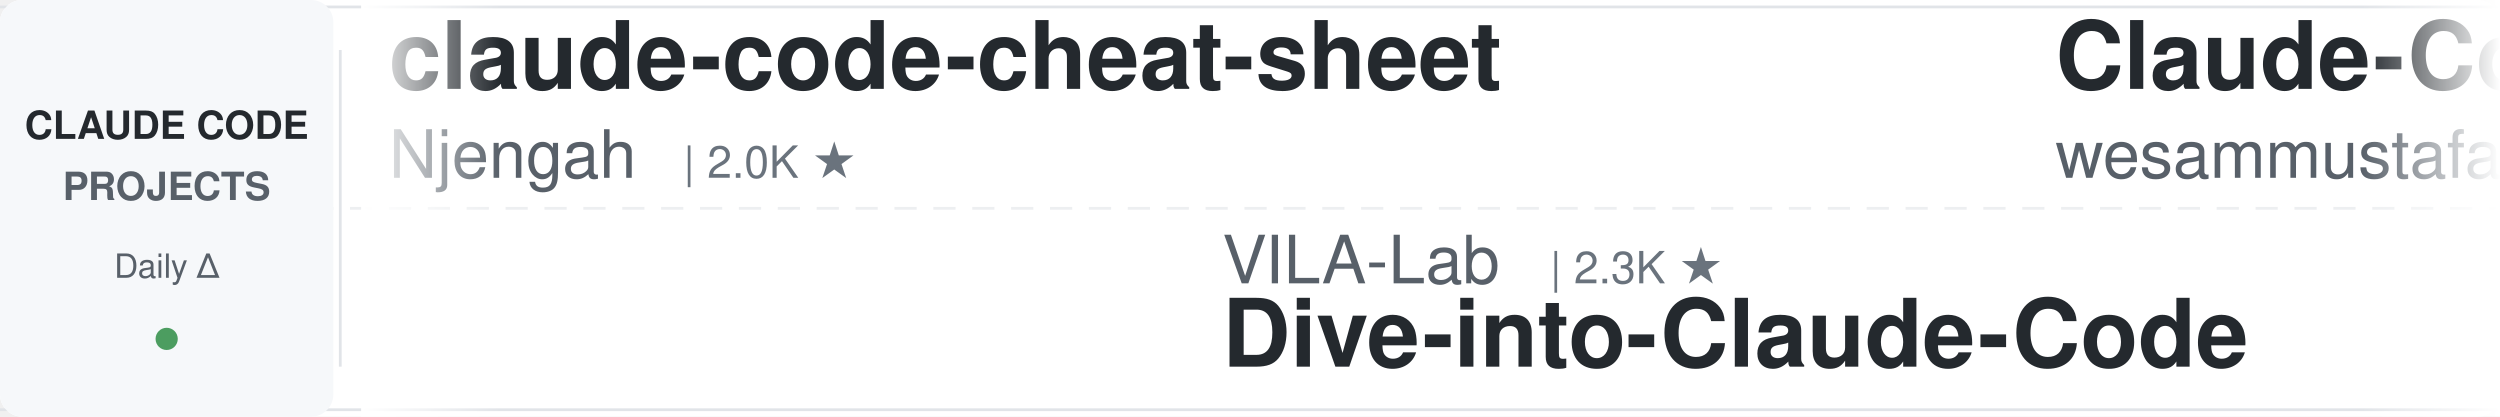
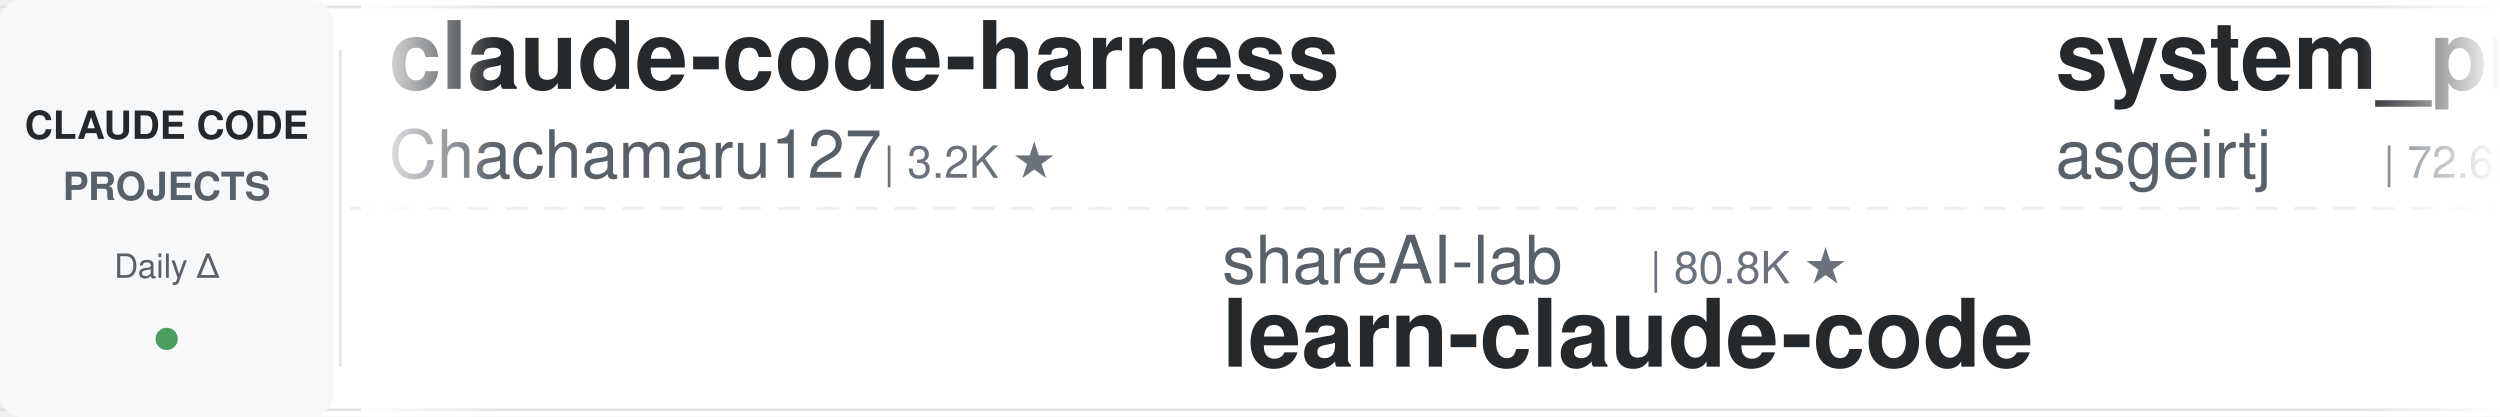
<svg xmlns="http://www.w3.org/2000/svg" width="900" height="150">
  <defs>
    <linearGradient id="leftFade" x1="0%" y1="0%" x2="100%" y2="0%">
      <stop offset="0%" style="stop-color:#ffffff;stop-opacity:1" />
      <stop offset="100%" style="stop-color:#ffffff;stop-opacity:0" />
    </linearGradient>
    <linearGradient id="rightFade" x1="0%" y1="0%" x2="100%" y2="0%">
      <stop offset="0%" style="stop-color:#ffffff;stop-opacity:0" />
      <stop offset="100%" style="stop-color:#ffffff;stop-opacity:1" />
    </linearGradient>
  </defs>
  <rect width="900" height="150" fill="#ffffff" rx="8" />
  <rect x="0" y="2" width="900" height="1" fill="#e1e4e8" />
  <rect x="0" y="147" width="900" height="1" fill="#e1e4e8" />
  <line x1="0" y1="75" x2="900" y2="75" stroke="#e1e4e8" stroke-width="1" stroke-dasharray="8 6" opacity="0.6" />
  <rect x="0" y="0" width="120" height="150" fill="#f6f8fa" rx="8" />
  <text x="60" y="50" font-family="-apple-system, BlinkMacSystemFont, 'Segoe UI', Helvetica, Arial, sans-serif" font-size="14" font-weight="600" fill="#24292e" text-anchor="middle">CLAUDE CODE</text>
  <text x="60" y="72" font-family="-apple-system, BlinkMacSystemFont, 'Segoe UI', Helvetica, Arial, sans-serif" font-size="14" font-weight="600" fill="#586069" text-anchor="middle">PROJECTS</text>
  <text x="60" y="100" font-family="-apple-system, BlinkMacSystemFont, 'Segoe UI', Helvetica, Arial, sans-serif" font-size="12" font-weight="500" fill="#586069" text-anchor="middle">Daily Δ</text>
  <circle cx="60" cy="122" r="4" fill="#22863a" opacity="0.8" />
  <rect x="122" y="18" width="1" height="114" fill="#e1e4e8" />
  <clipPath id="tickerClip">
    <rect x="130" y="0" width="770" height="150" />
  </clipPath>
  <g clip-path="url(#tickerClip)">
    <g id="tickerItems">
      <animateTransform attributeName="transform" attributeType="XML" type="translate" from="0 0" to="-3000 0" dur="54s" repeatCount="indefinite" />
      <g transform="translate(0, 0)">
-         <text x="140" y="32" font-family="-apple-system, BlinkMacSystemFont, 'Segoe UI', Helvetica, Arial, sans-serif" font-size="34" font-weight="600" fill="#24292e">claude-code-cheat-sheet</text>
-         <text x="140" y="64" font-family="-apple-system, BlinkMacSystemFont, 'Segoe UI', Helvetica, Arial, sans-serif" font-size="24" font-weight="400" fill="#586069">Njengah</text>
-         <text x="246" y="64" font-family="-apple-system, BlinkMacSystemFont, 'Segoe UI', Helvetica, Arial, sans-serif" font-size="16" font-weight="500" fill="#6a737d">| 2.0K ★</text>
+         <text x="140" y="32" font-family="-apple-system, BlinkMacSystemFont, 'Segoe UI', Helvetica, Arial, sans-serif" font-size="34" font-weight="600" fill="#24292e">claude-code-harness</text>
+         <text x="140" y="64" font-family="-apple-system, BlinkMacSystemFont, 'Segoe UI', Helvetica, Arial, sans-serif" font-size="24" font-weight="400" fill="#586069">Chachamaru127</text>
+         <text x="318" y="64" font-family="-apple-system, BlinkMacSystemFont, 'Segoe UI', Helvetica, Arial, sans-serif" font-size="16" font-weight="500" fill="#6a737d">| 3.2K ★</text>
      </g>
      <g transform="translate(300, 0)">
-         <text x="140" y="102" font-family="-apple-system, BlinkMacSystemFont, 'Segoe UI', Helvetica, Arial, sans-serif" font-size="24" font-weight="400" fill="#586069">VILA-Lab</text>
-         <text x="258" y="102" font-family="-apple-system, BlinkMacSystemFont, 'Segoe UI', Helvetica, Arial, sans-serif" font-size="16" font-weight="500" fill="#6a737d">| 2.3K ★</text>
-         <text x="140" y="132" font-family="-apple-system, BlinkMacSystemFont, 'Segoe UI', Helvetica, Arial, sans-serif" font-size="34" font-weight="600" fill="#24292e">Dive-into-Claude-Code</text>
+         <text x="140" y="102" font-family="-apple-system, BlinkMacSystemFont, 'Segoe UI', Helvetica, Arial, sans-serif" font-size="24" font-weight="400" fill="#586069">shareAI-lab</text>
+         <text x="294" y="102" font-family="-apple-system, BlinkMacSystemFont, 'Segoe UI', Helvetica, Arial, sans-serif" font-size="16" font-weight="500" fill="#6a737d">| 80.8K ★</text>
+         <text x="140" y="132" font-family="-apple-system, BlinkMacSystemFont, 'Segoe UI', Helvetica, Arial, sans-serif" font-size="34" font-weight="600" fill="#24292e">learn-claude-code</text>
      </g>
      <g transform="translate(600, 0)">
-         <text x="140" y="32" font-family="-apple-system, BlinkMacSystemFont, 'Segoe UI', Helvetica, Arial, sans-serif" font-size="34" font-weight="600" fill="#24292e">Claude-Code-Quest</text>
-         <text x="140" y="64" font-family="-apple-system, BlinkMacSystemFont, 'Segoe UI', Helvetica, Arial, sans-serif" font-size="24" font-weight="400" fill="#586069">wesammustafa</text>
-         <text x="306" y="64" font-family="-apple-system, BlinkMacSystemFont, 'Segoe UI', Helvetica, Arial, sans-serif" font-size="16" font-weight="500" fill="#6a737d">| 3.7K ★</text>
+         <text x="140" y="32" font-family="-apple-system, BlinkMacSystemFont, 'Segoe UI', Helvetica, Arial, sans-serif" font-size="34" font-weight="600" fill="#24292e">system_prompts_leaks</text>
+         <text x="140" y="64" font-family="-apple-system, BlinkMacSystemFont, 'Segoe UI', Helvetica, Arial, sans-serif" font-size="24" font-weight="400" fill="#586069">asgeirtj</text>
+         <text x="258" y="64" font-family="-apple-system, BlinkMacSystemFont, 'Segoe UI', Helvetica, Arial, sans-serif" font-size="16" font-weight="500" fill="#6a737d">| 72.6K ★</text>
      </g>
      <g transform="translate(900, 0)">
-         <text x="140" y="102" font-family="-apple-system, BlinkMacSystemFont, 'Segoe UI', Helvetica, Arial, sans-serif" font-size="24" font-weight="400" fill="#586069">AICoderTudou</text>
-         <text x="306" y="102" font-family="-apple-system, BlinkMacSystemFont, 'Segoe UI', Helvetica, Arial, sans-serif" font-size="16" font-weight="500" fill="#6a737d">| 493 ★</text>
-         <text x="140" y="132" font-family="-apple-system, BlinkMacSystemFont, 'Segoe UI', Helvetica, Arial, sans-serif" font-size="34" font-weight="600" fill="#24292e">claude-code-tudou</text>
+         <text x="140" y="102" font-family="-apple-system, BlinkMacSystemFont, 'Segoe UI', Helvetica, Arial, sans-serif" font-size="24" font-weight="400" fill="#586069">centminmod</text>
+         <text x="282" y="102" font-family="-apple-system, BlinkMacSystemFont, 'Segoe UI', Helvetica, Arial, sans-serif" font-size="16" font-weight="500" fill="#6a737d">| 2.7K ★</text>
+         <text x="140" y="132" font-family="-apple-system, BlinkMacSystemFont, 'Segoe UI', Helvetica, Arial, sans-serif" font-size="34" font-weight="600" fill="#24292e">my-claude-code-setup</text>
      </g>
      <g transform="translate(1200, 0)">
-         <text x="140" y="32" font-family="-apple-system, BlinkMacSystemFont, 'Segoe UI', Helvetica, Arial, sans-serif" font-size="34" font-weight="600" fill="#24292e">claude-code-book</text>
-         <text x="140" y="64" font-family="-apple-system, BlinkMacSystemFont, 'Segoe UI', Helvetica, Arial, sans-serif" font-size="24" font-weight="400" fill="#586069">lintsinghua</text>
-         <text x="294" y="64" font-family="-apple-system, BlinkMacSystemFont, 'Segoe UI', Helvetica, Arial, sans-serif" font-size="16" font-weight="500" fill="#6a737d">| 4.4K ★</text>
+         <text x="140" y="32" font-family="-apple-system, BlinkMacSystemFont, 'Segoe UI', Helvetica, Arial, sans-serif" font-size="34" font-weight="600" fill="#24292e">oh-my-claudecode</text>
+         <text x="140" y="64" font-family="-apple-system, BlinkMacSystemFont, 'Segoe UI', Helvetica, Arial, sans-serif" font-size="24" font-weight="400" fill="#586069">Yeachan-Heo</text>
+         <text x="294" y="64" font-family="-apple-system, BlinkMacSystemFont, 'Segoe UI', Helvetica, Arial, sans-serif" font-size="16" font-weight="500" fill="#6a737d">| 41.0K ★</text>
      </g>
      <g transform="translate(1500, 0)">
-         <text x="140" y="102" font-family="-apple-system, BlinkMacSystemFont, 'Segoe UI', Helvetica, Arial, sans-serif" font-size="24" font-weight="400" fill="#586069">1rgs</text>
-         <text x="210" y="102" font-family="-apple-system, BlinkMacSystemFont, 'Segoe UI', Helvetica, Arial, sans-serif" font-size="16" font-weight="500" fill="#6a737d">| 3.8K ★</text>
-         <text x="140" y="132" font-family="-apple-system, BlinkMacSystemFont, 'Segoe UI', Helvetica, Arial, sans-serif" font-size="34" font-weight="600" fill="#24292e">claude-code-proxy</text>
+         <text x="140" y="102" font-family="-apple-system, BlinkMacSystemFont, 'Segoe UI', Helvetica, Arial, sans-serif" font-size="24" font-weight="400" fill="#586069">Yuyz0112</text>
+         <text x="258" y="102" font-family="-apple-system, BlinkMacSystemFont, 'Segoe UI', Helvetica, Arial, sans-serif" font-size="16" font-weight="500" fill="#6a737d">| 2.5K ★</text>
+         <text x="140" y="132" font-family="-apple-system, BlinkMacSystemFont, 'Segoe UI', Helvetica, Arial, sans-serif" font-size="34" font-weight="600" fill="#24292e">claude-code-reverse</text>
      </g>
      <g transform="translate(1800, 0)">
+         <text x="140" y="32" font-family="-apple-system, BlinkMacSystemFont, 'Segoe UI', Helvetica, Arial, sans-serif" font-size="34" font-weight="600" fill="#24292e">ClaudeCodeAgents</text>
+         <text x="140" y="64" font-family="-apple-system, BlinkMacSystemFont, 'Segoe UI', Helvetica, Arial, sans-serif" font-size="24" font-weight="400" fill="#586069">darcyegb</text>
+         <text x="258" y="64" font-family="-apple-system, BlinkMacSystemFont, 'Segoe UI', Helvetica, Arial, sans-serif" font-size="16" font-weight="500" fill="#6a737d">| 781 ★</text>
+       </g>
+       <g transform="translate(2100, 0)">
+         <text x="140" y="102" font-family="-apple-system, BlinkMacSystemFont, 'Segoe UI', Helvetica, Arial, sans-serif" font-size="24" font-weight="400" fill="#586069">huangjia2019</text>
+         <text x="306" y="102" font-family="-apple-system, BlinkMacSystemFont, 'Segoe UI', Helvetica, Arial, sans-serif" font-size="16" font-weight="500" fill="#6a737d">| 1.2K ★</text>
+         <text x="140" y="132" font-family="-apple-system, BlinkMacSystemFont, 'Segoe UI', Helvetica, Arial, sans-serif" font-size="34" font-weight="600" fill="#24292e">claude-code-engineering</text>
+       </g>
+       <g transform="translate(2400, 0)">
        <text x="140" y="32" font-family="-apple-system, BlinkMacSystemFont, 'Segoe UI', Helvetica, Arial, sans-serif" font-size="34" font-weight="600" fill="#24292e">claude-code-router</text>
        <text x="140" y="64" font-family="-apple-system, BlinkMacSystemFont, 'Segoe UI', Helvetica, Arial, sans-serif" font-size="24" font-weight="400" fill="#586069">musistudio</text>
-         <text x="282" y="64" font-family="-apple-system, BlinkMacSystemFont, 'Segoe UI', Helvetica, Arial, sans-serif" font-size="16" font-weight="500" fill="#6a737d">| 38.3K ★</text>
-       </g>
-       <g transform="translate(2100, 0)">
-         <text x="140" y="102" font-family="-apple-system, BlinkMacSystemFont, 'Segoe UI', Helvetica, Arial, sans-serif" font-size="24" font-weight="400" fill="#586069">FlorianBruniaux</text>
-         <text x="342" y="102" font-family="-apple-system, BlinkMacSystemFont, 'Segoe UI', Helvetica, Arial, sans-serif" font-size="16" font-weight="500" fill="#6a737d">| 7.3K ★</text>
-         <text x="140" y="132" font-family="-apple-system, BlinkMacSystemFont, 'Segoe UI', Helvetica, Arial, sans-serif" font-size="34" font-weight="600" fill="#24292e">claude-code-ultimate-gui...</text>
-       </g>
-       <g transform="translate(2400, 0)">
-         <text x="140" y="32" font-family="-apple-system, BlinkMacSystemFont, 'Segoe UI', Helvetica, Arial, sans-serif" font-size="34" font-weight="600" fill="#24292e">arcads-claude-code-mrpai...</text>
-         <text x="140" y="64" font-family="-apple-system, BlinkMacSystemFont, 'Segoe UI', Helvetica, Arial, sans-serif" font-size="24" font-weight="400" fill="#586069">mrpaidsocial</text>
-         <text x="306" y="64" font-family="-apple-system, BlinkMacSystemFont, 'Segoe UI', Helvetica, Arial, sans-serif" font-size="16" font-weight="500" fill="#6a737d">| 1.7K ★</text>
+         <text x="282" y="64" font-family="-apple-system, BlinkMacSystemFont, 'Segoe UI', Helvetica, Arial, sans-serif" font-size="16" font-weight="500" fill="#6a737d">| 38.4K ★</text>
      </g>
      <g transform="translate(2700, 0)">
-         <text x="140" y="102" font-family="-apple-system, BlinkMacSystemFont, 'Segoe UI', Helvetica, Arial, sans-serif" font-size="24" font-weight="400" fill="#586069">daymade</text>
-         <text x="246" y="102" font-family="-apple-system, BlinkMacSystemFont, 'Segoe UI', Helvetica, Arial, sans-serif" font-size="16" font-weight="500" fill="#6a737d">| 1.5K ★</text>
-         <text x="140" y="132" font-family="-apple-system, BlinkMacSystemFont, 'Segoe UI', Helvetica, Arial, sans-serif" font-size="34" font-weight="600" fill="#24292e">claude-code-skills</text>
+         <text x="140" y="102" font-family="-apple-system, BlinkMacSystemFont, 'Segoe UI', Helvetica, Arial, sans-serif" font-size="24" font-weight="400" fill="#586069">andrew-kramer-inno</text>
+         <text x="378" y="102" font-family="-apple-system, BlinkMacSystemFont, 'Segoe UI', Helvetica, Arial, sans-serif" font-size="16" font-weight="500" fill="#6a737d">| 595 ★</text>
+         <text x="140" y="132" font-family="-apple-system, BlinkMacSystemFont, 'Segoe UI', Helvetica, Arial, sans-serif" font-size="34" font-weight="600" fill="#24292e">claude-code-source-build</text>
      </g>
      <g transform="translate(3000, 0)">
-         <text x="140" y="32" font-family="-apple-system, BlinkMacSystemFont, 'Segoe UI', Helvetica, Arial, sans-serif" font-size="34" font-weight="600" fill="#24292e">claude-code-cheat-sheet</text>
-         <text x="140" y="64" font-family="-apple-system, BlinkMacSystemFont, 'Segoe UI', Helvetica, Arial, sans-serif" font-size="24" font-weight="400" fill="#586069">Njengah</text>
-         <text x="246" y="64" font-family="-apple-system, BlinkMacSystemFont, 'Segoe UI', Helvetica, Arial, sans-serif" font-size="16" font-weight="500" fill="#6a737d">| 2.0K ★</text>
+         <text x="140" y="32" font-family="-apple-system, BlinkMacSystemFont, 'Segoe UI', Helvetica, Arial, sans-serif" font-size="34" font-weight="600" fill="#24292e">claude-code-harness</text>
+         <text x="140" y="64" font-family="-apple-system, BlinkMacSystemFont, 'Segoe UI', Helvetica, Arial, sans-serif" font-size="24" font-weight="400" fill="#586069">Chachamaru127</text>
+         <text x="318" y="64" font-family="-apple-system, BlinkMacSystemFont, 'Segoe UI', Helvetica, Arial, sans-serif" font-size="16" font-weight="500" fill="#6a737d">| 3.2K ★</text>
      </g>
      <g transform="translate(3300, 0)">
-         <text x="140" y="102" font-family="-apple-system, BlinkMacSystemFont, 'Segoe UI', Helvetica, Arial, sans-serif" font-size="24" font-weight="400" fill="#586069">VILA-Lab</text>
-         <text x="258" y="102" font-family="-apple-system, BlinkMacSystemFont, 'Segoe UI', Helvetica, Arial, sans-serif" font-size="16" font-weight="500" fill="#6a737d">| 2.3K ★</text>
-         <text x="140" y="132" font-family="-apple-system, BlinkMacSystemFont, 'Segoe UI', Helvetica, Arial, sans-serif" font-size="34" font-weight="600" fill="#24292e">Dive-into-Claude-Code</text>
+         <text x="140" y="102" font-family="-apple-system, BlinkMacSystemFont, 'Segoe UI', Helvetica, Arial, sans-serif" font-size="24" font-weight="400" fill="#586069">shareAI-lab</text>
+         <text x="294" y="102" font-family="-apple-system, BlinkMacSystemFont, 'Segoe UI', Helvetica, Arial, sans-serif" font-size="16" font-weight="500" fill="#6a737d">| 80.8K ★</text>
+         <text x="140" y="132" font-family="-apple-system, BlinkMacSystemFont, 'Segoe UI', Helvetica, Arial, sans-serif" font-size="34" font-weight="600" fill="#24292e">learn-claude-code</text>
      </g>
      <g transform="translate(3600, 0)">
-         <text x="140" y="32" font-family="-apple-system, BlinkMacSystemFont, 'Segoe UI', Helvetica, Arial, sans-serif" font-size="34" font-weight="600" fill="#24292e">Claude-Code-Quest</text>
-         <text x="140" y="64" font-family="-apple-system, BlinkMacSystemFont, 'Segoe UI', Helvetica, Arial, sans-serif" font-size="24" font-weight="400" fill="#586069">wesammustafa</text>
-         <text x="306" y="64" font-family="-apple-system, BlinkMacSystemFont, 'Segoe UI', Helvetica, Arial, sans-serif" font-size="16" font-weight="500" fill="#6a737d">| 3.7K ★</text>
+         <text x="140" y="32" font-family="-apple-system, BlinkMacSystemFont, 'Segoe UI', Helvetica, Arial, sans-serif" font-size="34" font-weight="600" fill="#24292e">system_prompts_leaks</text>
+         <text x="140" y="64" font-family="-apple-system, BlinkMacSystemFont, 'Segoe UI', Helvetica, Arial, sans-serif" font-size="24" font-weight="400" fill="#586069">asgeirtj</text>
+         <text x="258" y="64" font-family="-apple-system, BlinkMacSystemFont, 'Segoe UI', Helvetica, Arial, sans-serif" font-size="16" font-weight="500" fill="#6a737d">| 72.6K ★</text>
      </g>
      <g transform="translate(3900, 0)">
-         <text x="140" y="102" font-family="-apple-system, BlinkMacSystemFont, 'Segoe UI', Helvetica, Arial, sans-serif" font-size="24" font-weight="400" fill="#586069">AICoderTudou</text>
-         <text x="306" y="102" font-family="-apple-system, BlinkMacSystemFont, 'Segoe UI', Helvetica, Arial, sans-serif" font-size="16" font-weight="500" fill="#6a737d">| 493 ★</text>
-         <text x="140" y="132" font-family="-apple-system, BlinkMacSystemFont, 'Segoe UI', Helvetica, Arial, sans-serif" font-size="34" font-weight="600" fill="#24292e">claude-code-tudou</text>
+         <text x="140" y="102" font-family="-apple-system, BlinkMacSystemFont, 'Segoe UI', Helvetica, Arial, sans-serif" font-size="24" font-weight="400" fill="#586069">centminmod</text>
+         <text x="282" y="102" font-family="-apple-system, BlinkMacSystemFont, 'Segoe UI', Helvetica, Arial, sans-serif" font-size="16" font-weight="500" fill="#6a737d">| 2.7K ★</text>
+         <text x="140" y="132" font-family="-apple-system, BlinkMacSystemFont, 'Segoe UI', Helvetica, Arial, sans-serif" font-size="34" font-weight="600" fill="#24292e">my-claude-code-setup</text>
      </g>
    </g>
  </g>
  <rect x="130" y="0" width="50" height="150" fill="url(#leftFade)" />
  <rect x="850" y="0" width="50" height="150" fill="url(#rightFade)" />
</svg>
